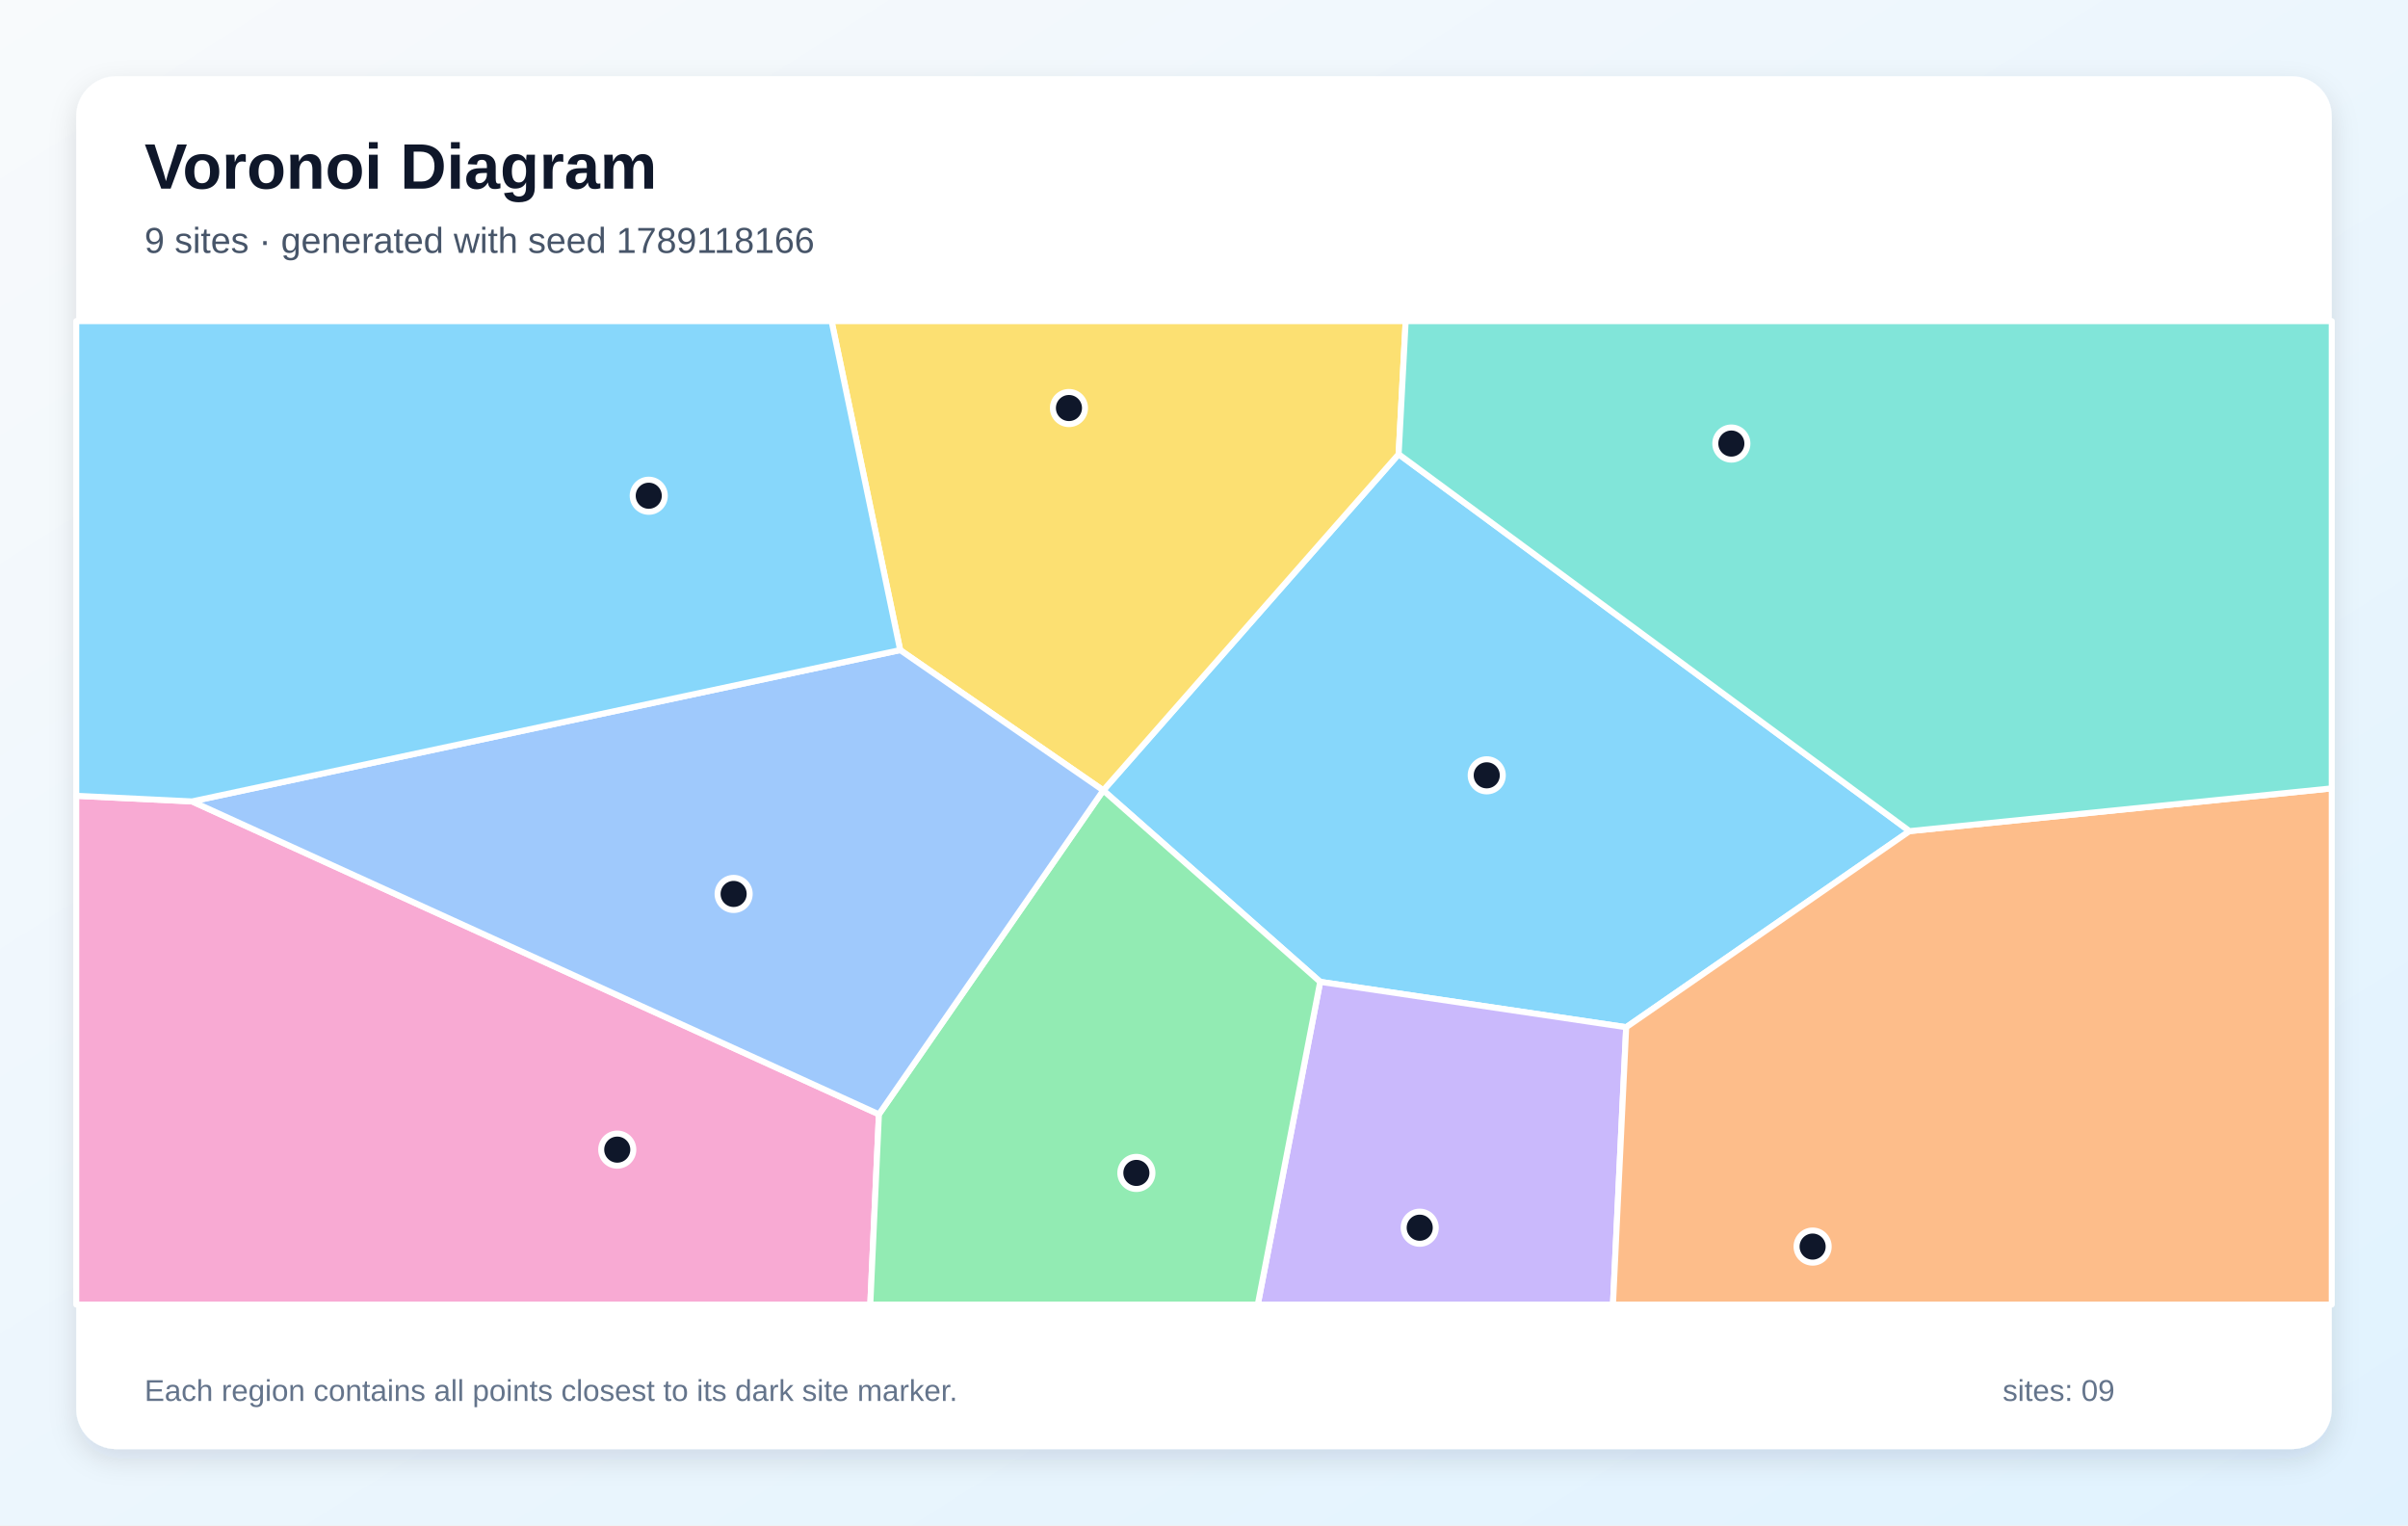
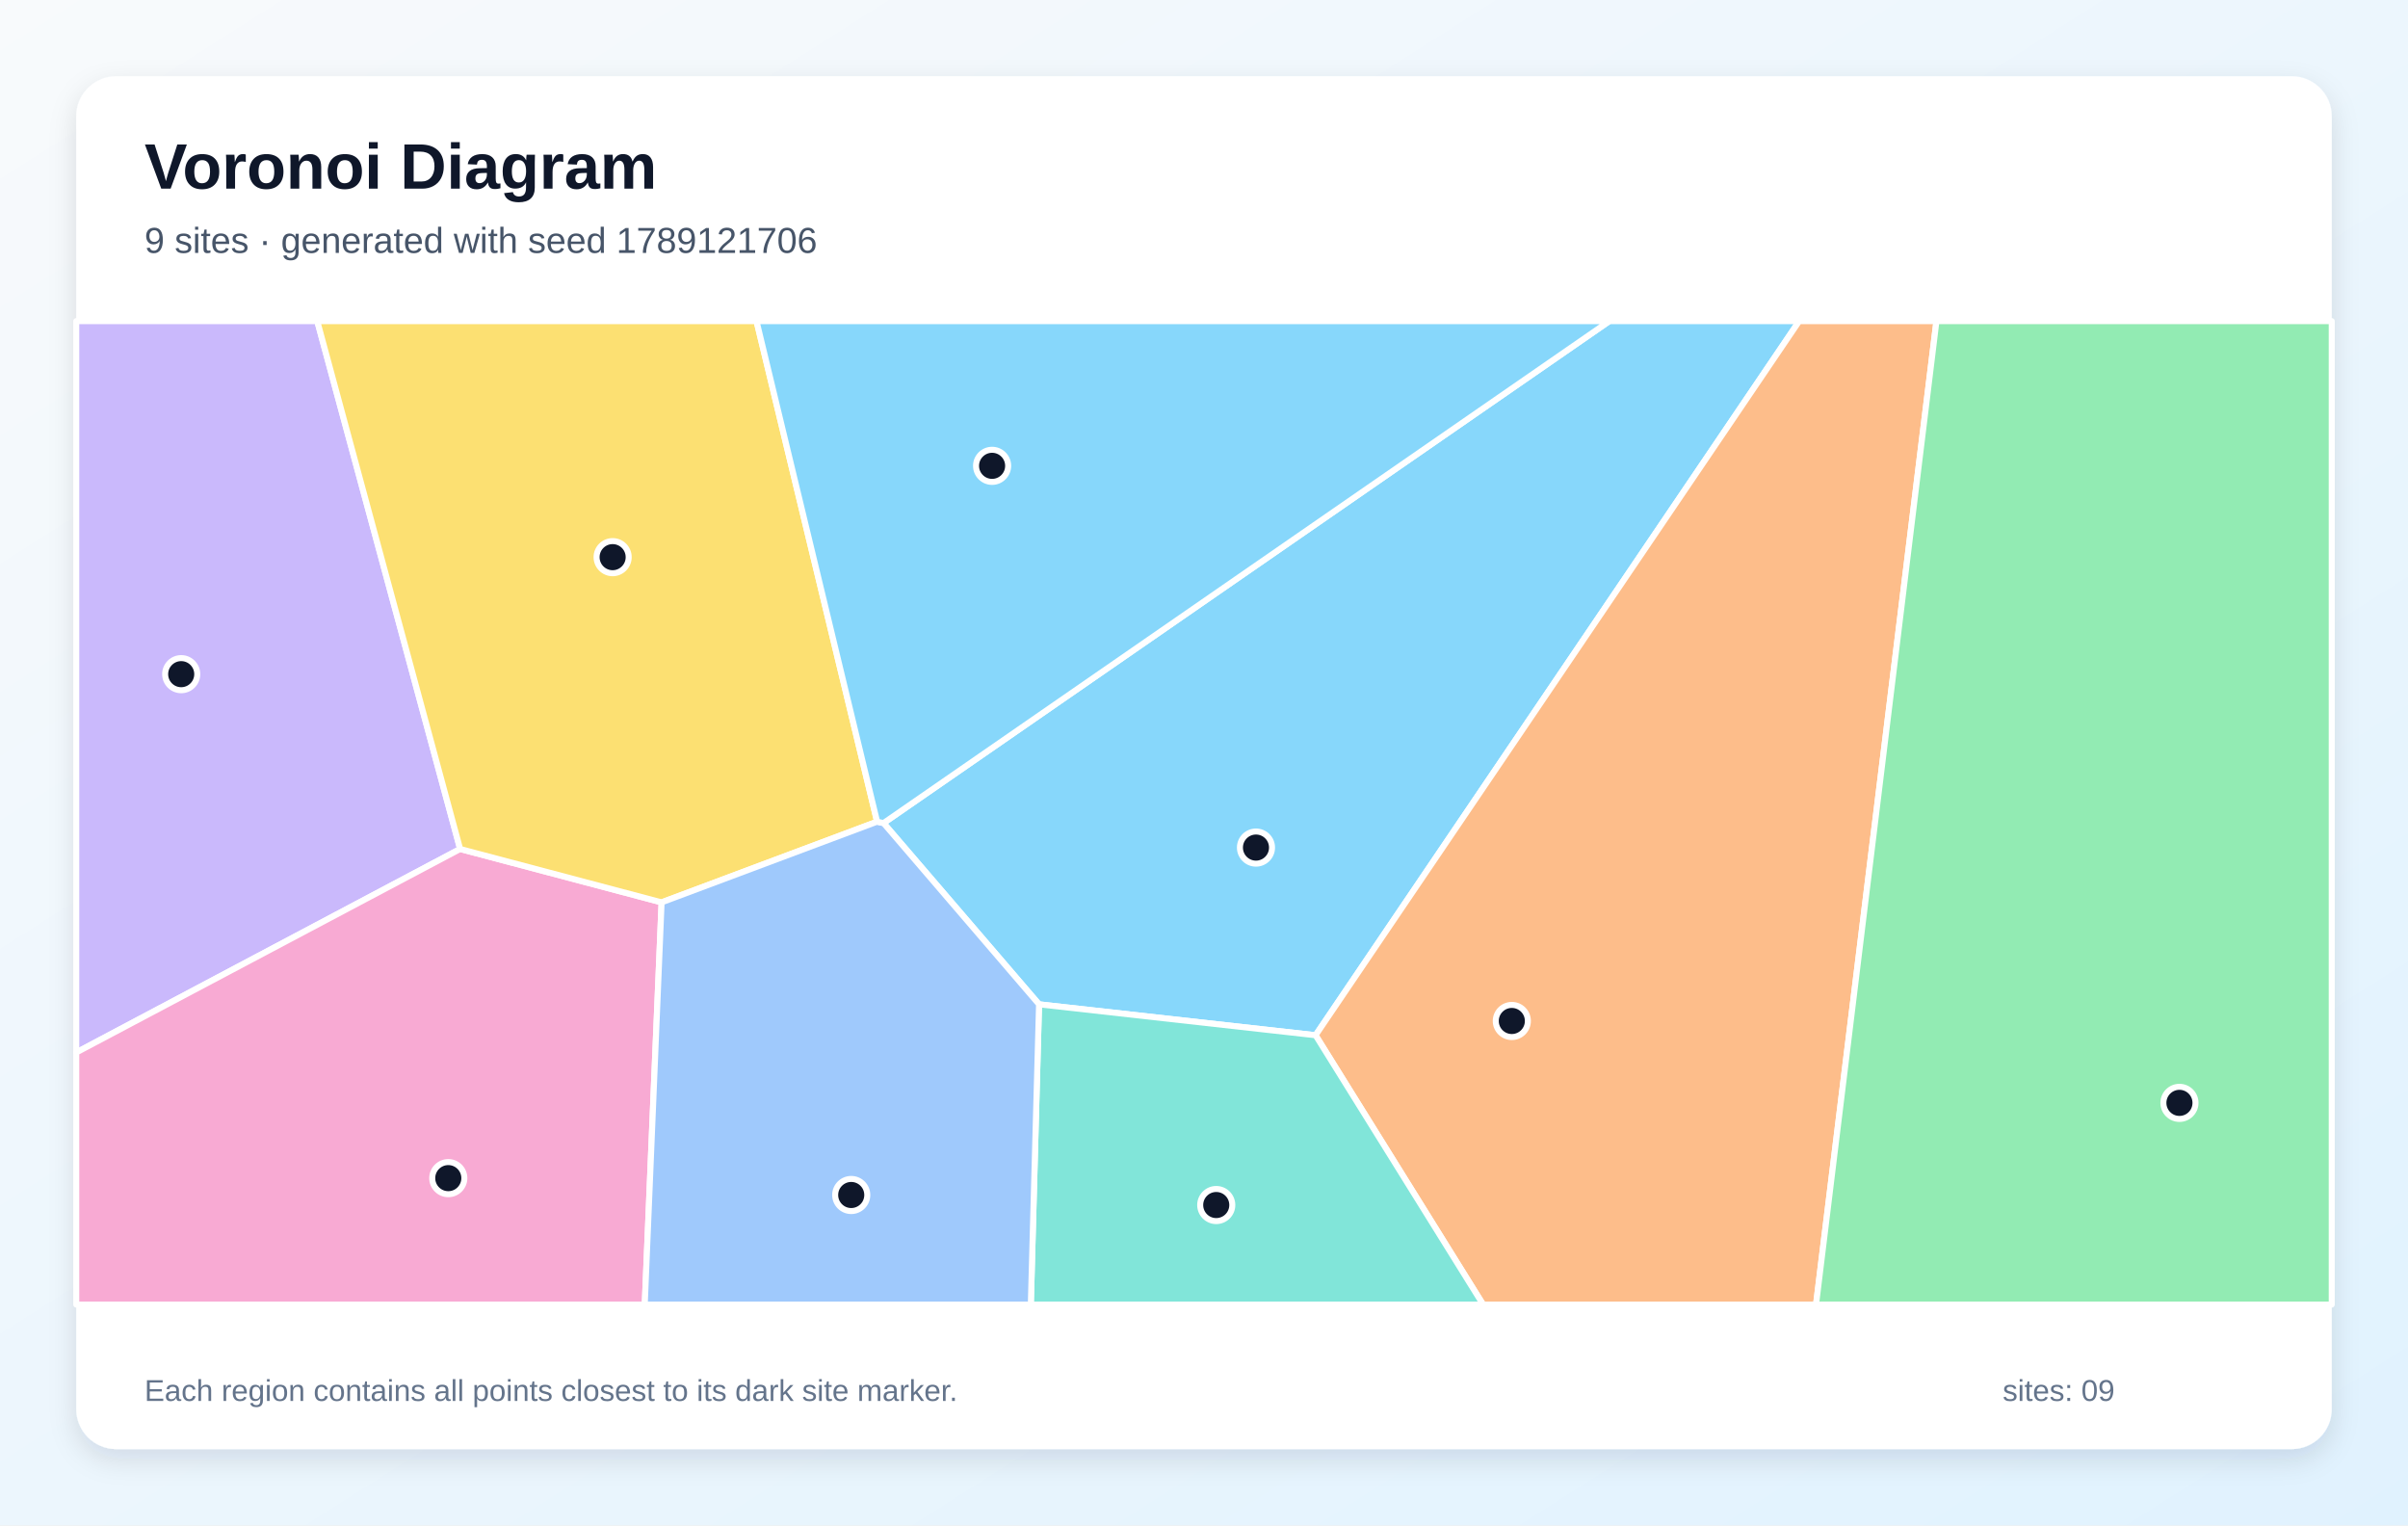
<svg xmlns="http://www.w3.org/2000/svg" width="1200" height="760" viewBox="0 0 1200 760" role="img" aria-labelledby="title description">
  <defs>
    <linearGradient id="background" x1="0" y1="0" x2="1" y2="1">
      <stop stop-color="#F8FAFC" />
      <stop offset="1" stop-color="#E0F2FE" />
    </linearGradient>
    <filter id="shadow" x="-10%" y="-10%" width="120%" height="120%">
      <feDropShadow dx="0" dy="5" stdDeviation="7" flood-color="#0F172A" flood-opacity=".12" />
    </filter>
  </defs>
  <rect width="1200" height="760" fill="url(#background)" />
  <rect x="38" y="38" width="1124" height="684" rx="20" fill="#FFFFFF" filter="url(#shadow)" />
  <g font-family="Arial, sans-serif">
    <text x="72" y="94" font-size="32" font-weight="700" fill="#0F172A">Voronoi Diagram</text>
-     <text x="72" y="126" font-size="18" fill="#475569">9 sites · generated with seed 1789118166</text>
+     <text x="72" y="126" font-size="18" fill="#475569">9 sites · generated with seed 1789121706</text>
  </g>
  <g stroke="#FFFFFF" stroke-width="3" stroke-linejoin="round">
-     <polygon points="951.6,414.1 810.4,511.8 657.9,489.2 549.8,393.8 549.8,393.8 697.0,226.3" fill="#38BDF8" fill-opacity="0.60" />
-     <polygon points="657.9,489.2 810.4,511.8 803.8,650.0 626.8,650.0" fill="#A78BFA" fill-opacity="0.60" />
-     <polygon points="38.0,396.5 95.7,399.3 438.0,555.2 433.7,650.0 38.0,650.0" fill="#F472B6" fill-opacity="0.60" />
-     <polygon points="810.4,511.8 951.6,414.1 1162.0,392.8 1162.0,650.0 803.8,650.0" fill="#FB923C" fill-opacity="0.60" />
-     <polygon points="448.6,323.9 414.4,160.0 700.5,160.0 697.0,226.3 549.8,393.8" fill="#FACC15" fill-opacity="0.60" />
-     <polygon points="438.0,555.2 549.8,393.8 657.9,489.2 626.8,650.0 433.7,650.0" fill="#4ADE80" fill-opacity="0.60" />
-     <polygon points="951.6,414.1 697.0,226.3 700.5,160.0 1162.0,160.0 1162.0,392.8" fill="#2DD4BF" fill-opacity="0.60" />
-     <polygon points="438.0,555.2 95.7,399.3 448.6,323.9 549.8,393.8 549.8,393.8" fill="#60A5FA" fill-opacity="0.60" />
-     <polygon points="448.6,323.9 95.7,399.3 38.0,396.5 38.0,160.0 414.4,160.0" fill="#38BDF8" fill-opacity="0.60" />
+     <polygon points="517.8,500.4 440.3,410.1 802.0,160.0 896.6,160.0 655.6,515.8" fill="#38BDF8" fill-opacity="0.60" />
+     <polygon points="229.3,423.0 38.0,524.4 38.0,160.0 158.1,160.0" fill="#A78BFA" fill-opacity="0.60" />
+     <polygon points="38.0,524.4 229.3,423.0 329.7,449.6 321.3,650.0 38.0,650.0" fill="#F472B6" fill-opacity="0.60" />
+     <polygon points="655.6,515.8 896.6,160.0 965.0,160.0 905.0,650.0 739.1,650.0" fill="#FB923C" fill-opacity="0.60" />
+     <polygon points="437.1,409.4 329.7,449.6 229.3,423.0 158.1,160.0 377.0,160.0" fill="#FACC15" fill-opacity="0.60" />
+     <polygon points="965.0,160.0 1162.0,160.0 1162.0,650.0 905.0,650.0" fill="#4ADE80" fill-opacity="0.60" />
+     <polygon points="517.8,500.4 655.6,515.8 739.1,650.0 513.7,650.0" fill="#2DD4BF" fill-opacity="0.60" />
+     <polygon points="329.7,449.6 437.1,409.4 440.3,410.1 517.8,500.4 513.7,650.0 321.3,650.0" fill="#60A5FA" fill-opacity="0.60" />
+     <polygon points="437.1,409.4 377.0,160.0 802.0,160.0 440.3,410.1" fill="#38BDF8" fill-opacity="0.60" />
  </g>
  <g>
-     <circle cx="740.9" cy="386.3" r="8" fill="#0F172A" stroke="#FFFFFF" stroke-width="3" />
-     <circle cx="707.5" cy="611.7" r="8" fill="#0F172A" stroke="#FFFFFF" stroke-width="3" />
-     <circle cx="307.6" cy="572.8" r="8" fill="#0F172A" stroke="#FFFFFF" stroke-width="3" />
-     <circle cx="903.3" cy="621.1" r="8" fill="#0F172A" stroke="#FFFFFF" stroke-width="3" />
-     <circle cx="532.7" cy="203.3" r="8" fill="#0F172A" stroke="#FFFFFF" stroke-width="3" />
-     <circle cx="566.3" cy="584.4" r="8" fill="#0F172A" stroke="#FFFFFF" stroke-width="3" />
-     <circle cx="862.8" cy="221.0" r="8" fill="#0F172A" stroke="#FFFFFF" stroke-width="3" />
-     <circle cx="365.6" cy="445.4" r="8" fill="#0F172A" stroke="#FFFFFF" stroke-width="3" />
-     <circle cx="323.3" cy="247.0" r="8" fill="#0F172A" stroke="#FFFFFF" stroke-width="3" />
+     <circle cx="625.9" cy="422.3" r="8" fill="#0F172A" stroke="#FFFFFF" stroke-width="3" />
+     <circle cx="90.3" cy="335.9" r="8" fill="#0F172A" stroke="#FFFFFF" stroke-width="3" />
+     <circle cx="223.4" cy="587.0" r="8" fill="#0F172A" stroke="#FFFFFF" stroke-width="3" />
+     <circle cx="753.4" cy="508.7" r="8" fill="#0F172A" stroke="#FFFFFF" stroke-width="3" />
+     <circle cx="305.3" cy="277.6" r="8" fill="#0F172A" stroke="#FFFFFF" stroke-width="3" />
+     <circle cx="1086.1" cy="549.5" r="8" fill="#0F172A" stroke="#FFFFFF" stroke-width="3" />
+     <circle cx="606.1" cy="600.4" r="8" fill="#0F172A" stroke="#FFFFFF" stroke-width="3" />
+     <circle cx="424.2" cy="595.4" r="8" fill="#0F172A" stroke="#FFFFFF" stroke-width="3" />
+     <circle cx="494.4" cy="232.1" r="8" fill="#0F172A" stroke="#FFFFFF" stroke-width="3" />
  </g>
  <g font-family="Arial, sans-serif" font-size="15" fill="#64748B">
    <text x="72" y="698">Each region contains all points closest to its dark site marker.</text>
    <text x="998" y="698">sites: 09</text>
  </g>
</svg>
